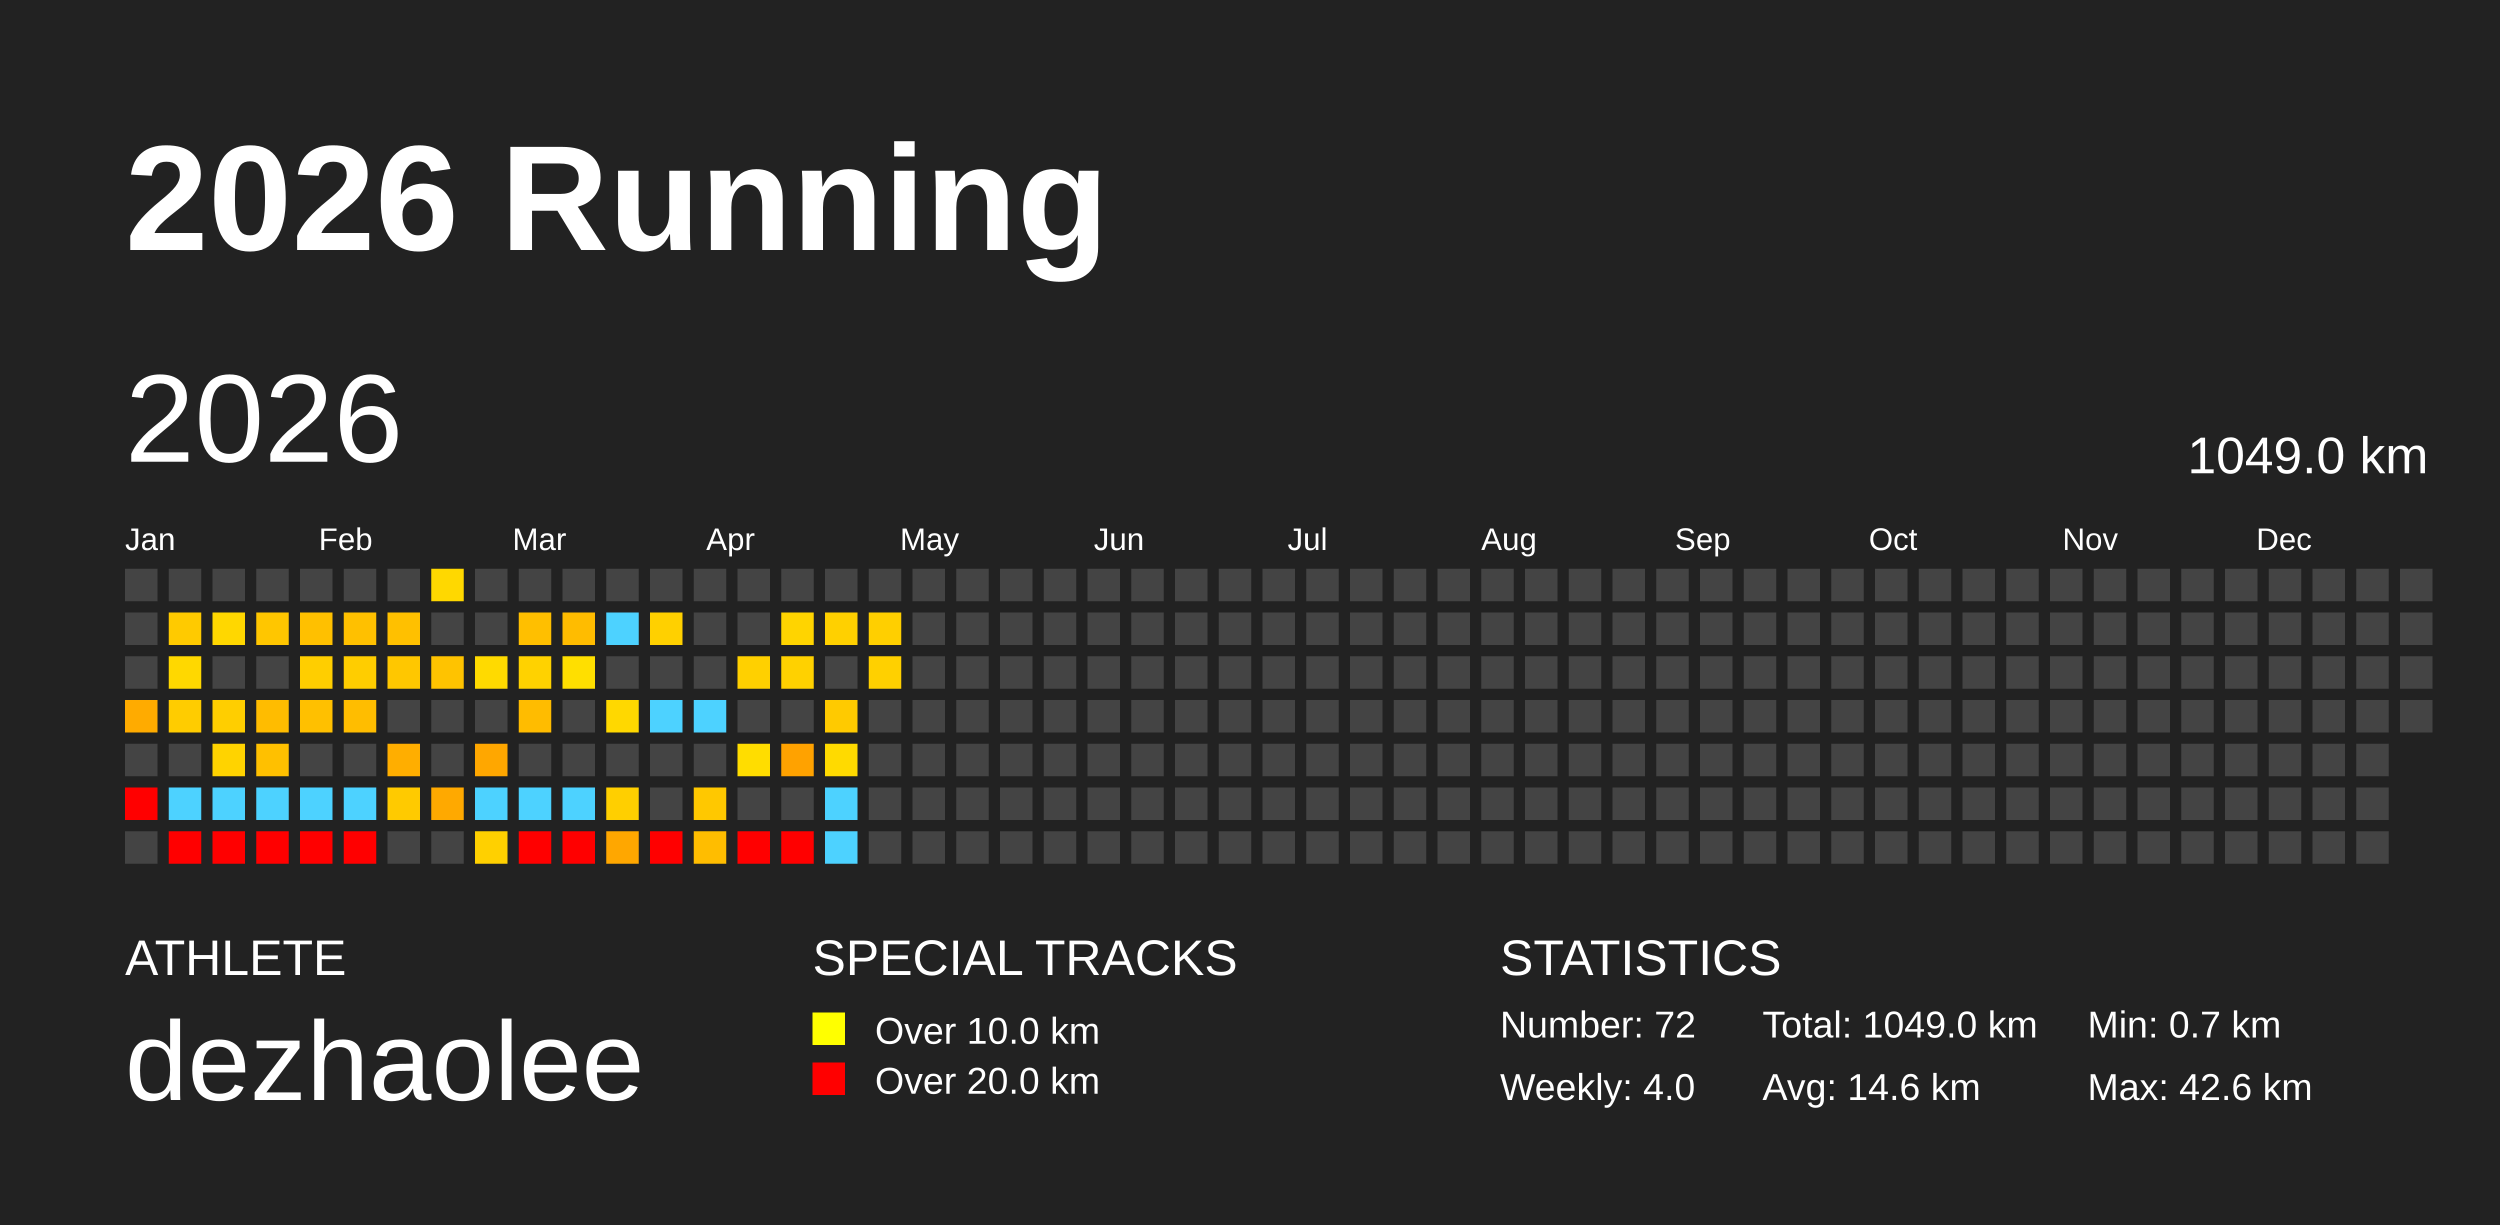
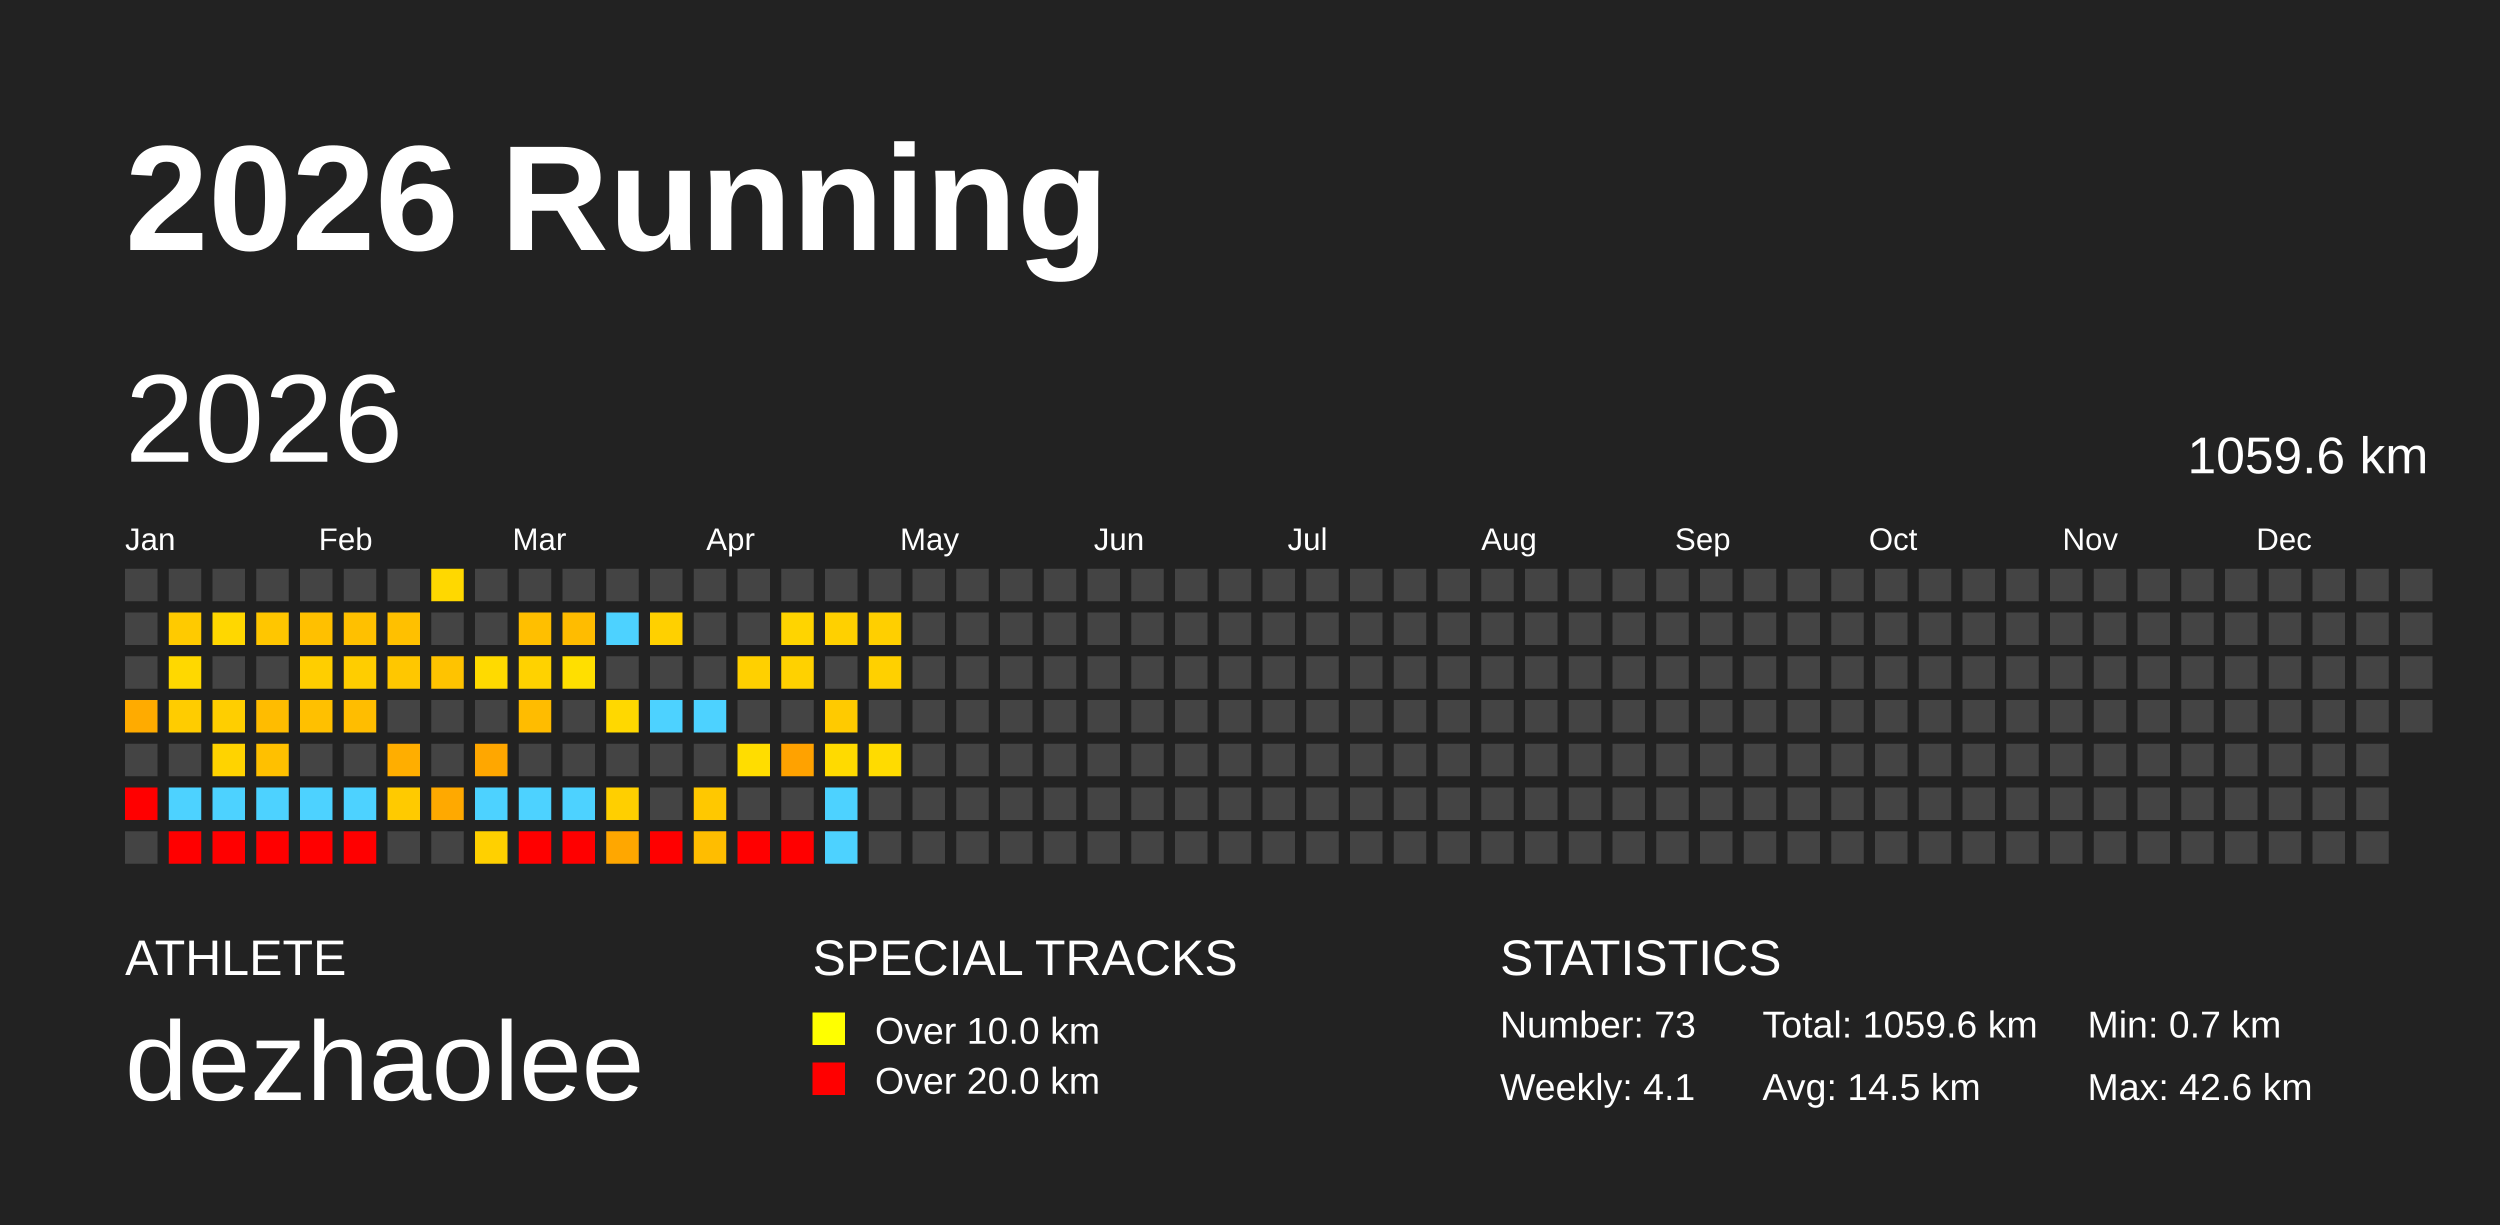
<svg xmlns="http://www.w3.org/2000/svg" baseProfile="full" height="98mm" version="1.1" viewBox="0,0,200,98" width="200mm">
  <defs />
  <rect fill="#222222" height="98" width="200" x="0" y="0" />
  <text fill="#FFFFFF" style="font-size:12px; font-family:Arial; font-weight:bold;" x="10" y="20">2026 Running</text>
  <text fill="#FFFFFF" style="font-size:4px; font-family:Arial" x="10" y="78">ATHLETE</text>
  <text fill="#FFFFFF" style="font-size:9px; font-family:Arial" x="10" y="88">dezhaolee</text>
  <text fill="#FFFFFF" style="font-size:4px; font-family:Arial" x="65" y="78">SPECIAL TRACKS</text>
  <rect fill="yellow" height="2.6" width="2.6" x="65" y="81" />
  <text fill="#FFFFFF" style="font-size:3px; font-family:Arial" x="70" y="83.5">Over 10.0 km</text>
  <rect fill="red" height="2.6" width="2.6" x="65" y="85" />
  <text fill="#FFFFFF" style="font-size:3px; font-family:Arial" x="70" y="87.5">Over 20.0 km</text>
  <text fill="#FFFFFF" style="font-size:4px; font-family:Arial" x="120" y="78">STATISTICS</text>
-   <text fill="#FFFFFF" style="font-size:3px; font-family:Arial" x="120" y="83">Number: 72</text>
-   <text fill="#FFFFFF" style="font-size:3px; font-family:Arial" x="120" y="88">Weekly: 4.0</text>
-   <text fill="#FFFFFF" style="font-size:3px; font-family:Arial" x="141" y="83">Total: 1049.0 km</text>
-   <text fill="#FFFFFF" style="font-size:3px; font-family:Arial" x="141" y="88">Avg: 14.6 km</text>
+   <text fill="#FFFFFF" style="font-size:3px; font-family:Arial" x="120" y="83">Number: 73</text>
+   <text fill="#FFFFFF" style="font-size:3px; font-family:Arial" x="120" y="88">Weekly: 4.1</text>
+   <text fill="#FFFFFF" style="font-size:3px; font-family:Arial" x="141" y="83">Total: 1059.6 km</text>
+   <text fill="#FFFFFF" style="font-size:3px; font-family:Arial" x="141" y="88">Avg: 14.5 km</text>
  <text fill="#FFFFFF" style="font-size:3px; font-family:Arial" x="167" y="83">Min: 0.7 km</text>
  <text fill="#FFFFFF" style="font-size:3px; font-family:Arial" x="167" y="88">Max: 42.6 km</text>
  <text dominant-baseline="hanging" fill="#FFFFFF" style="font-size:10.0px; font-family:Arial;" x="10" y="30">2026</text>
-   <text dominant-baseline="hanging" fill="#FFFFFF" style="font-size:4.125px; font-family:Arial;" x="175" y="35">1049.0 km</text>
+   <text dominant-baseline="hanging" fill="#FFFFFF" style="font-size:4.125px; font-family:Arial;" x="175" y="35">1059.6 km</text>
  <text fill="#FFFFFF" style="font-size:2.5px; font-family:Arial" x="10.0" y="44">Jan</text>
  <text fill="#FFFFFF" style="font-size:2.5px; font-family:Arial" x="25.5" y="44">Feb</text>
  <text fill="#FFFFFF" style="font-size:2.5px; font-family:Arial" x="41.0" y="44">Mar</text>
  <text fill="#FFFFFF" style="font-size:2.5px; font-family:Arial" x="56.5" y="44">Apr</text>
  <text fill="#FFFFFF" style="font-size:2.5px; font-family:Arial" x="72.0" y="44">May</text>
  <text fill="#FFFFFF" style="font-size:2.5px; font-family:Arial" x="87.5" y="44">Jun</text>
  <text fill="#FFFFFF" style="font-size:2.5px; font-family:Arial" x="103.0" y="44">Jul</text>
  <text fill="#FFFFFF" style="font-size:2.5px; font-family:Arial" x="118.5" y="44">Aug</text>
  <text fill="#FFFFFF" style="font-size:2.5px; font-family:Arial" x="134.0" y="44">Sep</text>
  <text fill="#FFFFFF" style="font-size:2.5px; font-family:Arial" x="149.5" y="44">Oct</text>
  <text fill="#FFFFFF" style="font-size:2.5px; font-family:Arial" x="165.0" y="44">Nov</text>
  <text fill="#FFFFFF" style="font-size:2.5px; font-family:Arial" x="180.5" y="44">Dec</text>
  <rect fill="#444444" height="2.6" width="2.6" x="10.0" y="45.5" />
  <rect fill="#444444" height="2.6" width="2.6" x="10.0" y="49.0" />
  <rect fill="#444444" height="2.6" width="2.6" x="10.0" y="52.5" />
  <rect fill="#ffab00" height="2.6" width="2.6" x="10.0" y="56.0" />
  <rect fill="#444444" height="2.6" width="2.6" x="10.0" y="59.5" />
  <rect fill="red" height="2.6" width="2.6" x="10.0" y="63.0" />
  <rect fill="#444444" height="2.6" width="2.6" x="10.0" y="66.5" />
  <rect fill="#444444" height="2.6" width="2.6" x="13.5" y="45.5" />
  <rect fill="#ffca00" height="2.6" width="2.6" x="13.5" y="49.0" />
  <rect fill="#ffd800" height="2.6" width="2.6" x="13.5" y="52.5" />
  <rect fill="#ffcc00" height="2.6" width="2.6" x="13.5" y="56.0" />
  <rect fill="#444444" height="2.6" width="2.6" x="13.5" y="59.5" />
  <rect fill="#4dd2ff" height="2.6" width="2.6" x="13.5" y="63.0" />
  <rect fill="red" height="2.6" width="2.6" x="13.5" y="66.5" />
  <rect fill="#444444" height="2.6" width="2.6" x="17.0" y="45.5" />
  <rect fill="#ffd700" height="2.6" width="2.6" x="17.0" y="49.0" />
  <rect fill="#444444" height="2.6" width="2.6" x="17.0" y="52.5" />
  <rect fill="#ffce00" height="2.6" width="2.6" x="17.0" y="56.0" />
  <rect fill="#ffd300" height="2.6" width="2.6" x="17.0" y="59.5" />
  <rect fill="#4dd2ff" height="2.6" width="2.6" x="17.0" y="63.0" />
  <rect fill="red" height="2.6" width="2.6" x="17.0" y="66.5" />
  <rect fill="#444444" height="2.6" width="2.6" x="20.5" y="45.5" />
  <rect fill="#ffc600" height="2.6" width="2.6" x="20.5" y="49.0" />
  <rect fill="#444444" height="2.6" width="2.6" x="20.5" y="52.5" />
  <rect fill="#ffbc00" height="2.6" width="2.6" x="20.5" y="56.0" />
  <rect fill="#ffc000" height="2.6" width="2.6" x="20.5" y="59.5" />
  <rect fill="#4dd2ff" height="2.6" width="2.6" x="20.5" y="63.0" />
  <rect fill="red" height="2.6" width="2.6" x="20.5" y="66.5" />
  <rect fill="#444444" height="2.6" width="2.6" x="24.0" y="45.5" />
  <rect fill="#ffc000" height="2.6" width="2.6" x="24.0" y="49.0" />
  <rect fill="#ffce00" height="2.6" width="2.6" x="24.0" y="52.5" />
  <rect fill="#ffc000" height="2.6" width="2.6" x="24.0" y="56.0" />
  <rect fill="#444444" height="2.6" width="2.6" x="24.0" y="59.5" />
  <rect fill="#4dd2ff" height="2.6" width="2.6" x="24.0" y="63.0" />
  <rect fill="red" height="2.6" width="2.6" x="24.0" y="66.5" />
  <rect fill="#444444" height="2.6" width="2.6" x="27.5" y="45.5" />
  <rect fill="#ffc000" height="2.6" width="2.6" x="27.5" y="49.0" />
  <rect fill="#ffcd00" height="2.6" width="2.6" x="27.5" y="52.5" />
  <rect fill="#ffbd00" height="2.6" width="2.6" x="27.5" y="56.0" />
  <rect fill="#444444" height="2.6" width="2.6" x="27.5" y="59.5" />
  <rect fill="#4dd2ff" height="2.6" width="2.6" x="27.5" y="63.0" />
  <rect fill="red" height="2.6" width="2.6" x="27.5" y="66.5" />
  <rect fill="#444444" height="2.6" width="2.6" x="31.0" y="45.5" />
  <rect fill="#ffc000" height="2.6" width="2.6" x="31.0" y="49.0" />
  <rect fill="#ffc700" height="2.6" width="2.6" x="31.0" y="52.5" />
  <rect fill="#444444" height="2.6" width="2.6" x="31.0" y="56.0" />
  <rect fill="#ffae00" height="2.6" width="2.6" x="31.0" y="59.5" />
  <rect fill="#ffca00" height="2.6" width="2.6" x="31.0" y="63.0" />
  <rect fill="#444444" height="2.6" width="2.6" x="31.0" y="66.5" />
  <rect fill="#ffd800" height="2.6" width="2.6" x="34.5" y="45.5" />
  <rect fill="#444444" height="2.6" width="2.6" x="34.5" y="49.0" />
  <rect fill="#ffc300" height="2.6" width="2.6" x="34.5" y="52.5" />
  <rect fill="#444444" height="2.6" width="2.6" x="34.5" y="56.0" />
  <rect fill="#444444" height="2.6" width="2.6" x="34.5" y="59.5" />
  <rect fill="#ffa900" height="2.6" width="2.6" x="34.5" y="63.0" />
  <rect fill="#444444" height="2.6" width="2.6" x="34.5" y="66.5" />
  <rect fill="#444444" height="2.6" width="2.6" x="38.0" y="45.5" />
  <rect fill="#444444" height="2.6" width="2.6" x="38.0" y="49.0" />
  <rect fill="#ffda00" height="2.6" width="2.6" x="38.0" y="52.5" />
  <rect fill="#444444" height="2.6" width="2.6" x="38.0" y="56.0" />
  <rect fill="#ffa700" height="2.6" width="2.6" x="38.0" y="59.5" />
  <rect fill="#4dd2ff" height="2.6" width="2.6" x="38.0" y="63.0" />
  <rect fill="#ffd000" height="2.6" width="2.6" x="38.0" y="66.5" />
  <rect fill="#444444" height="2.6" width="2.6" x="41.5" y="45.5" />
  <rect fill="#ffbf00" height="2.6" width="2.6" x="41.5" y="49.0" />
  <rect fill="#ffd200" height="2.6" width="2.6" x="41.5" y="52.5" />
  <rect fill="#ffbc00" height="2.6" width="2.6" x="41.5" y="56.0" />
  <rect fill="#444444" height="2.6" width="2.6" x="41.5" y="59.5" />
  <rect fill="#4dd2ff" height="2.6" width="2.6" x="41.5" y="63.0" />
  <rect fill="red" height="2.6" width="2.6" x="41.5" y="66.5" />
  <rect fill="#444444" height="2.6" width="2.6" x="45.0" y="45.5" />
  <rect fill="#ffbc00" height="2.6" width="2.6" x="45.0" y="49.0" />
  <rect fill="#ffdf00" height="2.6" width="2.6" x="45.0" y="52.5" />
  <rect fill="#444444" height="2.6" width="2.6" x="45.0" y="56.0" />
  <rect fill="#444444" height="2.6" width="2.6" x="45.0" y="59.5" />
  <rect fill="#4dd2ff" height="2.6" width="2.6" x="45.0" y="63.0" />
  <rect fill="red" height="2.6" width="2.6" x="45.0" y="66.5" />
  <rect fill="#444444" height="2.6" width="2.6" x="48.5" y="45.5" />
  <rect fill="#4dd2ff" height="2.6" width="2.6" x="48.5" y="49.0" />
  <rect fill="#444444" height="2.6" width="2.6" x="48.5" y="52.5" />
  <rect fill="#ffd800" height="2.6" width="2.6" x="48.5" y="56.0" />
  <rect fill="#444444" height="2.6" width="2.6" x="48.5" y="59.5" />
  <rect fill="#ffcf00" height="2.6" width="2.6" x="48.5" y="63.0" />
  <rect fill="#ffa700" height="2.6" width="2.6" x="48.5" y="66.5" />
  <rect fill="#444444" height="2.6" width="2.6" x="52.0" y="45.5" />
  <rect fill="#ffd000" height="2.6" width="2.6" x="52.0" y="49.0" />
  <rect fill="#444444" height="2.6" width="2.6" x="52.0" y="52.5" />
  <rect fill="#4dd2ff" height="2.6" width="2.6" x="52.0" y="56.0" />
  <rect fill="#444444" height="2.6" width="2.6" x="52.0" y="59.5" />
  <rect fill="#444444" height="2.6" width="2.6" x="52.0" y="63.0" />
  <rect fill="red" height="2.6" width="2.6" x="52.0" y="66.5" />
  <rect fill="#444444" height="2.6" width="2.6" x="55.5" y="45.5" />
  <rect fill="#444444" height="2.6" width="2.6" x="55.5" y="49.0" />
  <rect fill="#444444" height="2.6" width="2.6" x="55.5" y="52.5" />
  <rect fill="#4dd2ff" height="2.6" width="2.6" x="55.5" y="56.0" />
  <rect fill="#444444" height="2.6" width="2.6" x="55.5" y="59.5" />
  <rect fill="#ffc800" height="2.6" width="2.6" x="55.5" y="63.0" />
  <rect fill="#ffbd00" height="2.6" width="2.6" x="55.5" y="66.5" />
  <rect fill="#444444" height="2.6" width="2.6" x="59.0" y="45.5" />
  <rect fill="#444444" height="2.6" width="2.6" x="59.0" y="49.0" />
  <rect fill="#ffd000" height="2.6" width="2.6" x="59.0" y="52.5" />
  <rect fill="#444444" height="2.6" width="2.6" x="59.0" y="56.0" />
  <rect fill="#ffdd00" height="2.6" width="2.6" x="59.0" y="59.5" />
  <rect fill="#444444" height="2.6" width="2.6" x="59.0" y="63.0" />
  <rect fill="red" height="2.6" width="2.6" x="59.0" y="66.5" />
  <rect fill="#444444" height="2.6" width="2.6" x="62.5" y="45.5" />
  <rect fill="#ffd400" height="2.6" width="2.6" x="62.5" y="49.0" />
  <rect fill="#ffd100" height="2.6" width="2.6" x="62.5" y="52.5" />
  <rect fill="#444444" height="2.6" width="2.6" x="62.5" y="56.0" />
  <rect fill="#ffa200" height="2.6" width="2.6" x="62.5" y="59.5" />
  <rect fill="#444444" height="2.6" width="2.6" x="62.5" y="63.0" />
  <rect fill="red" height="2.6" width="2.6" x="62.5" y="66.5" />
  <rect fill="#444444" height="2.6" width="2.6" x="66.0" y="45.5" />
  <rect fill="#ffd000" height="2.6" width="2.6" x="66.0" y="49.0" />
  <rect fill="#444444" height="2.6" width="2.6" x="66.0" y="52.5" />
  <rect fill="#ffca00" height="2.6" width="2.6" x="66.0" y="56.0" />
  <rect fill="#ffda00" height="2.6" width="2.6" x="66.0" y="59.5" />
  <rect fill="#4dd2ff" height="2.6" width="2.6" x="66.0" y="63.0" />
  <rect fill="#4dd2ff" height="2.6" width="2.6" x="66.0" y="66.5" />
  <rect fill="#444444" height="2.6" width="2.6" x="69.5" y="45.5" />
  <rect fill="#ffcf00" height="2.6" width="2.6" x="69.5" y="49.0" />
  <rect fill="#ffd000" height="2.6" width="2.6" x="69.5" y="52.5" />
  <rect fill="#444444" height="2.6" width="2.6" x="69.5" y="56.0" />
-   <rect fill="#444444" height="2.6" width="2.6" x="69.5" y="59.5" />
+   <rect fill="#ffdb00" height="2.6" width="2.6" x="69.5" y="59.5" />
  <rect fill="#444444" height="2.6" width="2.6" x="69.5" y="63.0" />
  <rect fill="#444444" height="2.6" width="2.6" x="69.5" y="66.5" />
  <rect fill="#444444" height="2.6" width="2.6" x="73.0" y="45.5" />
  <rect fill="#444444" height="2.6" width="2.6" x="73.0" y="49.0" />
  <rect fill="#444444" height="2.6" width="2.6" x="73.0" y="52.5" />
  <rect fill="#444444" height="2.6" width="2.6" x="73.0" y="56.0" />
  <rect fill="#444444" height="2.6" width="2.6" x="73.0" y="59.5" />
  <rect fill="#444444" height="2.6" width="2.6" x="73.0" y="63.0" />
  <rect fill="#444444" height="2.6" width="2.6" x="73.0" y="66.5" />
  <rect fill="#444444" height="2.6" width="2.6" x="76.5" y="45.5" />
  <rect fill="#444444" height="2.6" width="2.6" x="76.5" y="49.0" />
  <rect fill="#444444" height="2.6" width="2.6" x="76.5" y="52.5" />
  <rect fill="#444444" height="2.6" width="2.6" x="76.5" y="56.0" />
  <rect fill="#444444" height="2.6" width="2.6" x="76.5" y="59.5" />
  <rect fill="#444444" height="2.6" width="2.6" x="76.5" y="63.0" />
  <rect fill="#444444" height="2.6" width="2.6" x="76.5" y="66.5" />
  <rect fill="#444444" height="2.6" width="2.6" x="80.0" y="45.5" />
  <rect fill="#444444" height="2.6" width="2.6" x="80.0" y="49.0" />
  <rect fill="#444444" height="2.6" width="2.6" x="80.0" y="52.5" />
  <rect fill="#444444" height="2.6" width="2.6" x="80.0" y="56.0" />
  <rect fill="#444444" height="2.6" width="2.6" x="80.0" y="59.5" />
  <rect fill="#444444" height="2.6" width="2.6" x="80.0" y="63.0" />
  <rect fill="#444444" height="2.6" width="2.6" x="80.0" y="66.5" />
  <rect fill="#444444" height="2.6" width="2.6" x="83.5" y="45.5" />
  <rect fill="#444444" height="2.6" width="2.6" x="83.5" y="49.0" />
  <rect fill="#444444" height="2.6" width="2.6" x="83.5" y="52.5" />
  <rect fill="#444444" height="2.6" width="2.6" x="83.5" y="56.0" />
  <rect fill="#444444" height="2.6" width="2.6" x="83.5" y="59.5" />
  <rect fill="#444444" height="2.6" width="2.6" x="83.5" y="63.0" />
  <rect fill="#444444" height="2.6" width="2.6" x="83.5" y="66.5" />
  <rect fill="#444444" height="2.6" width="2.6" x="87.0" y="45.5" />
  <rect fill="#444444" height="2.6" width="2.6" x="87.0" y="49.0" />
  <rect fill="#444444" height="2.6" width="2.6" x="87.0" y="52.5" />
  <rect fill="#444444" height="2.6" width="2.6" x="87.0" y="56.0" />
  <rect fill="#444444" height="2.6" width="2.6" x="87.0" y="59.5" />
  <rect fill="#444444" height="2.6" width="2.6" x="87.0" y="63.0" />
  <rect fill="#444444" height="2.6" width="2.6" x="87.0" y="66.5" />
  <rect fill="#444444" height="2.6" width="2.6" x="90.5" y="45.5" />
  <rect fill="#444444" height="2.6" width="2.6" x="90.5" y="49.0" />
  <rect fill="#444444" height="2.6" width="2.6" x="90.5" y="52.5" />
  <rect fill="#444444" height="2.6" width="2.6" x="90.5" y="56.0" />
  <rect fill="#444444" height="2.6" width="2.6" x="90.5" y="59.5" />
  <rect fill="#444444" height="2.6" width="2.6" x="90.5" y="63.0" />
  <rect fill="#444444" height="2.6" width="2.6" x="90.5" y="66.5" />
  <rect fill="#444444" height="2.6" width="2.6" x="94.0" y="45.5" />
  <rect fill="#444444" height="2.6" width="2.6" x="94.0" y="49.0" />
  <rect fill="#444444" height="2.6" width="2.6" x="94.0" y="52.5" />
  <rect fill="#444444" height="2.6" width="2.6" x="94.0" y="56.0" />
  <rect fill="#444444" height="2.6" width="2.6" x="94.0" y="59.5" />
  <rect fill="#444444" height="2.6" width="2.6" x="94.0" y="63.0" />
  <rect fill="#444444" height="2.6" width="2.6" x="94.0" y="66.5" />
  <rect fill="#444444" height="2.6" width="2.6" x="97.5" y="45.5" />
  <rect fill="#444444" height="2.6" width="2.6" x="97.5" y="49.0" />
  <rect fill="#444444" height="2.6" width="2.6" x="97.5" y="52.5" />
  <rect fill="#444444" height="2.6" width="2.6" x="97.5" y="56.0" />
  <rect fill="#444444" height="2.6" width="2.6" x="97.5" y="59.5" />
  <rect fill="#444444" height="2.6" width="2.6" x="97.5" y="63.0" />
  <rect fill="#444444" height="2.6" width="2.6" x="97.5" y="66.5" />
  <rect fill="#444444" height="2.6" width="2.6" x="101.0" y="45.5" />
  <rect fill="#444444" height="2.6" width="2.6" x="101.0" y="49.0" />
  <rect fill="#444444" height="2.6" width="2.6" x="101.0" y="52.5" />
  <rect fill="#444444" height="2.6" width="2.6" x="101.0" y="56.0" />
  <rect fill="#444444" height="2.6" width="2.6" x="101.0" y="59.5" />
  <rect fill="#444444" height="2.6" width="2.6" x="101.0" y="63.0" />
  <rect fill="#444444" height="2.6" width="2.6" x="101.0" y="66.5" />
  <rect fill="#444444" height="2.6" width="2.6" x="104.5" y="45.5" />
  <rect fill="#444444" height="2.6" width="2.6" x="104.5" y="49.0" />
  <rect fill="#444444" height="2.6" width="2.6" x="104.5" y="52.5" />
  <rect fill="#444444" height="2.6" width="2.6" x="104.5" y="56.0" />
  <rect fill="#444444" height="2.6" width="2.6" x="104.5" y="59.5" />
  <rect fill="#444444" height="2.6" width="2.6" x="104.5" y="63.0" />
  <rect fill="#444444" height="2.6" width="2.6" x="104.5" y="66.5" />
  <rect fill="#444444" height="2.6" width="2.6" x="108.0" y="45.5" />
  <rect fill="#444444" height="2.6" width="2.6" x="108.0" y="49.0" />
  <rect fill="#444444" height="2.6" width="2.6" x="108.0" y="52.5" />
  <rect fill="#444444" height="2.6" width="2.6" x="108.0" y="56.0" />
  <rect fill="#444444" height="2.6" width="2.6" x="108.0" y="59.5" />
  <rect fill="#444444" height="2.6" width="2.6" x="108.0" y="63.0" />
  <rect fill="#444444" height="2.6" width="2.6" x="108.0" y="66.5" />
  <rect fill="#444444" height="2.6" width="2.6" x="111.5" y="45.5" />
  <rect fill="#444444" height="2.6" width="2.6" x="111.5" y="49.0" />
  <rect fill="#444444" height="2.6" width="2.6" x="111.5" y="52.5" />
  <rect fill="#444444" height="2.6" width="2.6" x="111.5" y="56.0" />
  <rect fill="#444444" height="2.6" width="2.6" x="111.5" y="59.5" />
  <rect fill="#444444" height="2.6" width="2.6" x="111.5" y="63.0" />
  <rect fill="#444444" height="2.6" width="2.6" x="111.5" y="66.5" />
  <rect fill="#444444" height="2.6" width="2.6" x="115.0" y="45.5" />
  <rect fill="#444444" height="2.6" width="2.6" x="115.0" y="49.0" />
  <rect fill="#444444" height="2.6" width="2.6" x="115.0" y="52.5" />
  <rect fill="#444444" height="2.6" width="2.6" x="115.0" y="56.0" />
  <rect fill="#444444" height="2.6" width="2.6" x="115.0" y="59.5" />
  <rect fill="#444444" height="2.6" width="2.6" x="115.0" y="63.0" />
  <rect fill="#444444" height="2.6" width="2.6" x="115.0" y="66.5" />
  <rect fill="#444444" height="2.6" width="2.6" x="118.5" y="45.5" />
  <rect fill="#444444" height="2.6" width="2.6" x="118.5" y="49.0" />
  <rect fill="#444444" height="2.6" width="2.6" x="118.5" y="52.5" />
  <rect fill="#444444" height="2.6" width="2.6" x="118.5" y="56.0" />
  <rect fill="#444444" height="2.6" width="2.6" x="118.5" y="59.5" />
  <rect fill="#444444" height="2.6" width="2.6" x="118.5" y="63.0" />
  <rect fill="#444444" height="2.6" width="2.6" x="118.5" y="66.5" />
  <rect fill="#444444" height="2.6" width="2.6" x="122.0" y="45.5" />
  <rect fill="#444444" height="2.6" width="2.6" x="122.0" y="49.0" />
  <rect fill="#444444" height="2.6" width="2.6" x="122.0" y="52.5" />
  <rect fill="#444444" height="2.6" width="2.6" x="122.0" y="56.0" />
  <rect fill="#444444" height="2.6" width="2.6" x="122.0" y="59.5" />
  <rect fill="#444444" height="2.6" width="2.6" x="122.0" y="63.0" />
  <rect fill="#444444" height="2.6" width="2.6" x="122.0" y="66.5" />
  <rect fill="#444444" height="2.6" width="2.6" x="125.5" y="45.5" />
  <rect fill="#444444" height="2.6" width="2.6" x="125.5" y="49.0" />
  <rect fill="#444444" height="2.6" width="2.6" x="125.5" y="52.5" />
  <rect fill="#444444" height="2.6" width="2.6" x="125.5" y="56.0" />
  <rect fill="#444444" height="2.6" width="2.6" x="125.5" y="59.5" />
  <rect fill="#444444" height="2.6" width="2.6" x="125.5" y="63.0" />
  <rect fill="#444444" height="2.6" width="2.6" x="125.5" y="66.5" />
  <rect fill="#444444" height="2.6" width="2.6" x="129.0" y="45.5" />
  <rect fill="#444444" height="2.6" width="2.6" x="129.0" y="49.0" />
  <rect fill="#444444" height="2.6" width="2.6" x="129.0" y="52.5" />
  <rect fill="#444444" height="2.6" width="2.6" x="129.0" y="56.0" />
  <rect fill="#444444" height="2.6" width="2.6" x="129.0" y="59.5" />
  <rect fill="#444444" height="2.6" width="2.6" x="129.0" y="63.0" />
  <rect fill="#444444" height="2.6" width="2.6" x="129.0" y="66.5" />
  <rect fill="#444444" height="2.6" width="2.6" x="132.5" y="45.5" />
  <rect fill="#444444" height="2.6" width="2.6" x="132.5" y="49.0" />
  <rect fill="#444444" height="2.6" width="2.6" x="132.5" y="52.5" />
  <rect fill="#444444" height="2.6" width="2.6" x="132.5" y="56.0" />
  <rect fill="#444444" height="2.6" width="2.6" x="132.5" y="59.5" />
  <rect fill="#444444" height="2.6" width="2.6" x="132.5" y="63.0" />
  <rect fill="#444444" height="2.6" width="2.6" x="132.5" y="66.5" />
  <rect fill="#444444" height="2.6" width="2.6" x="136.0" y="45.5" />
  <rect fill="#444444" height="2.6" width="2.6" x="136.0" y="49.0" />
  <rect fill="#444444" height="2.6" width="2.6" x="136.0" y="52.5" />
  <rect fill="#444444" height="2.6" width="2.6" x="136.0" y="56.0" />
  <rect fill="#444444" height="2.6" width="2.6" x="136.0" y="59.5" />
  <rect fill="#444444" height="2.6" width="2.6" x="136.0" y="63.0" />
  <rect fill="#444444" height="2.6" width="2.6" x="136.0" y="66.5" />
  <rect fill="#444444" height="2.6" width="2.6" x="139.5" y="45.5" />
  <rect fill="#444444" height="2.6" width="2.6" x="139.5" y="49.0" />
  <rect fill="#444444" height="2.6" width="2.6" x="139.5" y="52.5" />
  <rect fill="#444444" height="2.6" width="2.6" x="139.5" y="56.0" />
  <rect fill="#444444" height="2.6" width="2.6" x="139.5" y="59.5" />
  <rect fill="#444444" height="2.6" width="2.6" x="139.5" y="63.0" />
  <rect fill="#444444" height="2.6" width="2.6" x="139.5" y="66.5" />
  <rect fill="#444444" height="2.6" width="2.6" x="143.0" y="45.5" />
  <rect fill="#444444" height="2.6" width="2.6" x="143.0" y="49.0" />
  <rect fill="#444444" height="2.6" width="2.6" x="143.0" y="52.5" />
  <rect fill="#444444" height="2.6" width="2.6" x="143.0" y="56.0" />
  <rect fill="#444444" height="2.6" width="2.6" x="143.0" y="59.5" />
  <rect fill="#444444" height="2.6" width="2.6" x="143.0" y="63.0" />
  <rect fill="#444444" height="2.6" width="2.6" x="143.0" y="66.5" />
  <rect fill="#444444" height="2.6" width="2.6" x="146.5" y="45.5" />
  <rect fill="#444444" height="2.6" width="2.6" x="146.5" y="49.0" />
  <rect fill="#444444" height="2.6" width="2.6" x="146.5" y="52.5" />
  <rect fill="#444444" height="2.6" width="2.6" x="146.5" y="56.0" />
  <rect fill="#444444" height="2.6" width="2.6" x="146.5" y="59.5" />
  <rect fill="#444444" height="2.6" width="2.6" x="146.5" y="63.0" />
  <rect fill="#444444" height="2.6" width="2.6" x="146.5" y="66.5" />
  <rect fill="#444444" height="2.6" width="2.6" x="150.0" y="45.5" />
  <rect fill="#444444" height="2.6" width="2.6" x="150.0" y="49.0" />
  <rect fill="#444444" height="2.6" width="2.6" x="150.0" y="52.5" />
  <rect fill="#444444" height="2.6" width="2.6" x="150.0" y="56.0" />
  <rect fill="#444444" height="2.6" width="2.6" x="150.0" y="59.5" />
  <rect fill="#444444" height="2.6" width="2.6" x="150.0" y="63.0" />
  <rect fill="#444444" height="2.6" width="2.6" x="150.0" y="66.5" />
  <rect fill="#444444" height="2.6" width="2.6" x="153.5" y="45.5" />
  <rect fill="#444444" height="2.6" width="2.6" x="153.5" y="49.0" />
  <rect fill="#444444" height="2.6" width="2.6" x="153.5" y="52.5" />
  <rect fill="#444444" height="2.6" width="2.6" x="153.5" y="56.0" />
  <rect fill="#444444" height="2.6" width="2.6" x="153.5" y="59.5" />
  <rect fill="#444444" height="2.6" width="2.6" x="153.5" y="63.0" />
  <rect fill="#444444" height="2.6" width="2.6" x="153.5" y="66.5" />
  <rect fill="#444444" height="2.6" width="2.6" x="157.0" y="45.5" />
  <rect fill="#444444" height="2.6" width="2.6" x="157.0" y="49.0" />
  <rect fill="#444444" height="2.6" width="2.6" x="157.0" y="52.5" />
  <rect fill="#444444" height="2.6" width="2.6" x="157.0" y="56.0" />
  <rect fill="#444444" height="2.6" width="2.6" x="157.0" y="59.5" />
  <rect fill="#444444" height="2.6" width="2.6" x="157.0" y="63.0" />
  <rect fill="#444444" height="2.6" width="2.6" x="157.0" y="66.5" />
  <rect fill="#444444" height="2.6" width="2.6" x="160.5" y="45.5" />
  <rect fill="#444444" height="2.6" width="2.6" x="160.5" y="49.0" />
  <rect fill="#444444" height="2.6" width="2.6" x="160.5" y="52.5" />
  <rect fill="#444444" height="2.6" width="2.6" x="160.5" y="56.0" />
  <rect fill="#444444" height="2.6" width="2.6" x="160.5" y="59.5" />
  <rect fill="#444444" height="2.6" width="2.6" x="160.5" y="63.0" />
  <rect fill="#444444" height="2.6" width="2.6" x="160.5" y="66.5" />
  <rect fill="#444444" height="2.6" width="2.6" x="164.0" y="45.5" />
  <rect fill="#444444" height="2.6" width="2.6" x="164.0" y="49.0" />
  <rect fill="#444444" height="2.6" width="2.6" x="164.0" y="52.5" />
  <rect fill="#444444" height="2.6" width="2.6" x="164.0" y="56.0" />
  <rect fill="#444444" height="2.6" width="2.6" x="164.0" y="59.5" />
  <rect fill="#444444" height="2.6" width="2.6" x="164.0" y="63.0" />
  <rect fill="#444444" height="2.6" width="2.6" x="164.0" y="66.5" />
  <rect fill="#444444" height="2.6" width="2.6" x="167.5" y="45.5" />
  <rect fill="#444444" height="2.6" width="2.6" x="167.5" y="49.0" />
  <rect fill="#444444" height="2.6" width="2.6" x="167.5" y="52.5" />
  <rect fill="#444444" height="2.6" width="2.6" x="167.5" y="56.0" />
  <rect fill="#444444" height="2.6" width="2.6" x="167.5" y="59.5" />
  <rect fill="#444444" height="2.6" width="2.6" x="167.5" y="63.0" />
  <rect fill="#444444" height="2.6" width="2.6" x="167.5" y="66.5" />
  <rect fill="#444444" height="2.6" width="2.6" x="171.0" y="45.5" />
  <rect fill="#444444" height="2.6" width="2.6" x="171.0" y="49.0" />
  <rect fill="#444444" height="2.6" width="2.6" x="171.0" y="52.5" />
  <rect fill="#444444" height="2.6" width="2.6" x="171.0" y="56.0" />
  <rect fill="#444444" height="2.6" width="2.6" x="171.0" y="59.5" />
  <rect fill="#444444" height="2.6" width="2.6" x="171.0" y="63.0" />
  <rect fill="#444444" height="2.6" width="2.6" x="171.0" y="66.5" />
  <rect fill="#444444" height="2.6" width="2.6" x="174.5" y="45.5" />
  <rect fill="#444444" height="2.6" width="2.6" x="174.5" y="49.0" />
  <rect fill="#444444" height="2.6" width="2.6" x="174.5" y="52.5" />
  <rect fill="#444444" height="2.6" width="2.6" x="174.5" y="56.0" />
  <rect fill="#444444" height="2.6" width="2.6" x="174.5" y="59.5" />
  <rect fill="#444444" height="2.6" width="2.6" x="174.5" y="63.0" />
  <rect fill="#444444" height="2.6" width="2.6" x="174.5" y="66.5" />
  <rect fill="#444444" height="2.6" width="2.6" x="178.0" y="45.5" />
  <rect fill="#444444" height="2.6" width="2.6" x="178.0" y="49.0" />
  <rect fill="#444444" height="2.6" width="2.6" x="178.0" y="52.5" />
  <rect fill="#444444" height="2.6" width="2.6" x="178.0" y="56.0" />
  <rect fill="#444444" height="2.6" width="2.6" x="178.0" y="59.5" />
  <rect fill="#444444" height="2.6" width="2.6" x="178.0" y="63.0" />
  <rect fill="#444444" height="2.6" width="2.6" x="178.0" y="66.5" />
  <rect fill="#444444" height="2.6" width="2.6" x="181.5" y="45.5" />
  <rect fill="#444444" height="2.6" width="2.6" x="181.5" y="49.0" />
  <rect fill="#444444" height="2.6" width="2.6" x="181.5" y="52.5" />
  <rect fill="#444444" height="2.6" width="2.6" x="181.5" y="56.0" />
  <rect fill="#444444" height="2.6" width="2.6" x="181.5" y="59.5" />
  <rect fill="#444444" height="2.6" width="2.6" x="181.5" y="63.0" />
  <rect fill="#444444" height="2.6" width="2.6" x="181.5" y="66.5" />
  <rect fill="#444444" height="2.6" width="2.6" x="185.0" y="45.5" />
  <rect fill="#444444" height="2.6" width="2.6" x="185.0" y="49.0" />
  <rect fill="#444444" height="2.6" width="2.6" x="185.0" y="52.5" />
  <rect fill="#444444" height="2.6" width="2.6" x="185.0" y="56.0" />
  <rect fill="#444444" height="2.6" width="2.6" x="185.0" y="59.5" />
  <rect fill="#444444" height="2.6" width="2.6" x="185.0" y="63.0" />
  <rect fill="#444444" height="2.6" width="2.6" x="185.0" y="66.5" />
  <rect fill="#444444" height="2.6" width="2.6" x="188.5" y="45.5" />
  <rect fill="#444444" height="2.6" width="2.6" x="188.5" y="49.0" />
  <rect fill="#444444" height="2.6" width="2.6" x="188.5" y="52.5" />
  <rect fill="#444444" height="2.6" width="2.6" x="188.5" y="56.0" />
  <rect fill="#444444" height="2.6" width="2.6" x="188.5" y="59.5" />
  <rect fill="#444444" height="2.6" width="2.6" x="188.5" y="63.0" />
  <rect fill="#444444" height="2.6" width="2.6" x="188.5" y="66.5" />
  <rect fill="#444444" height="2.6" width="2.6" x="192.0" y="45.5" />
  <rect fill="#444444" height="2.6" width="2.6" x="192.0" y="49.0" />
  <rect fill="#444444" height="2.6" width="2.6" x="192.0" y="52.5" />
  <rect fill="#444444" height="2.6" width="2.6" x="192.0" y="56.0" />
</svg>
